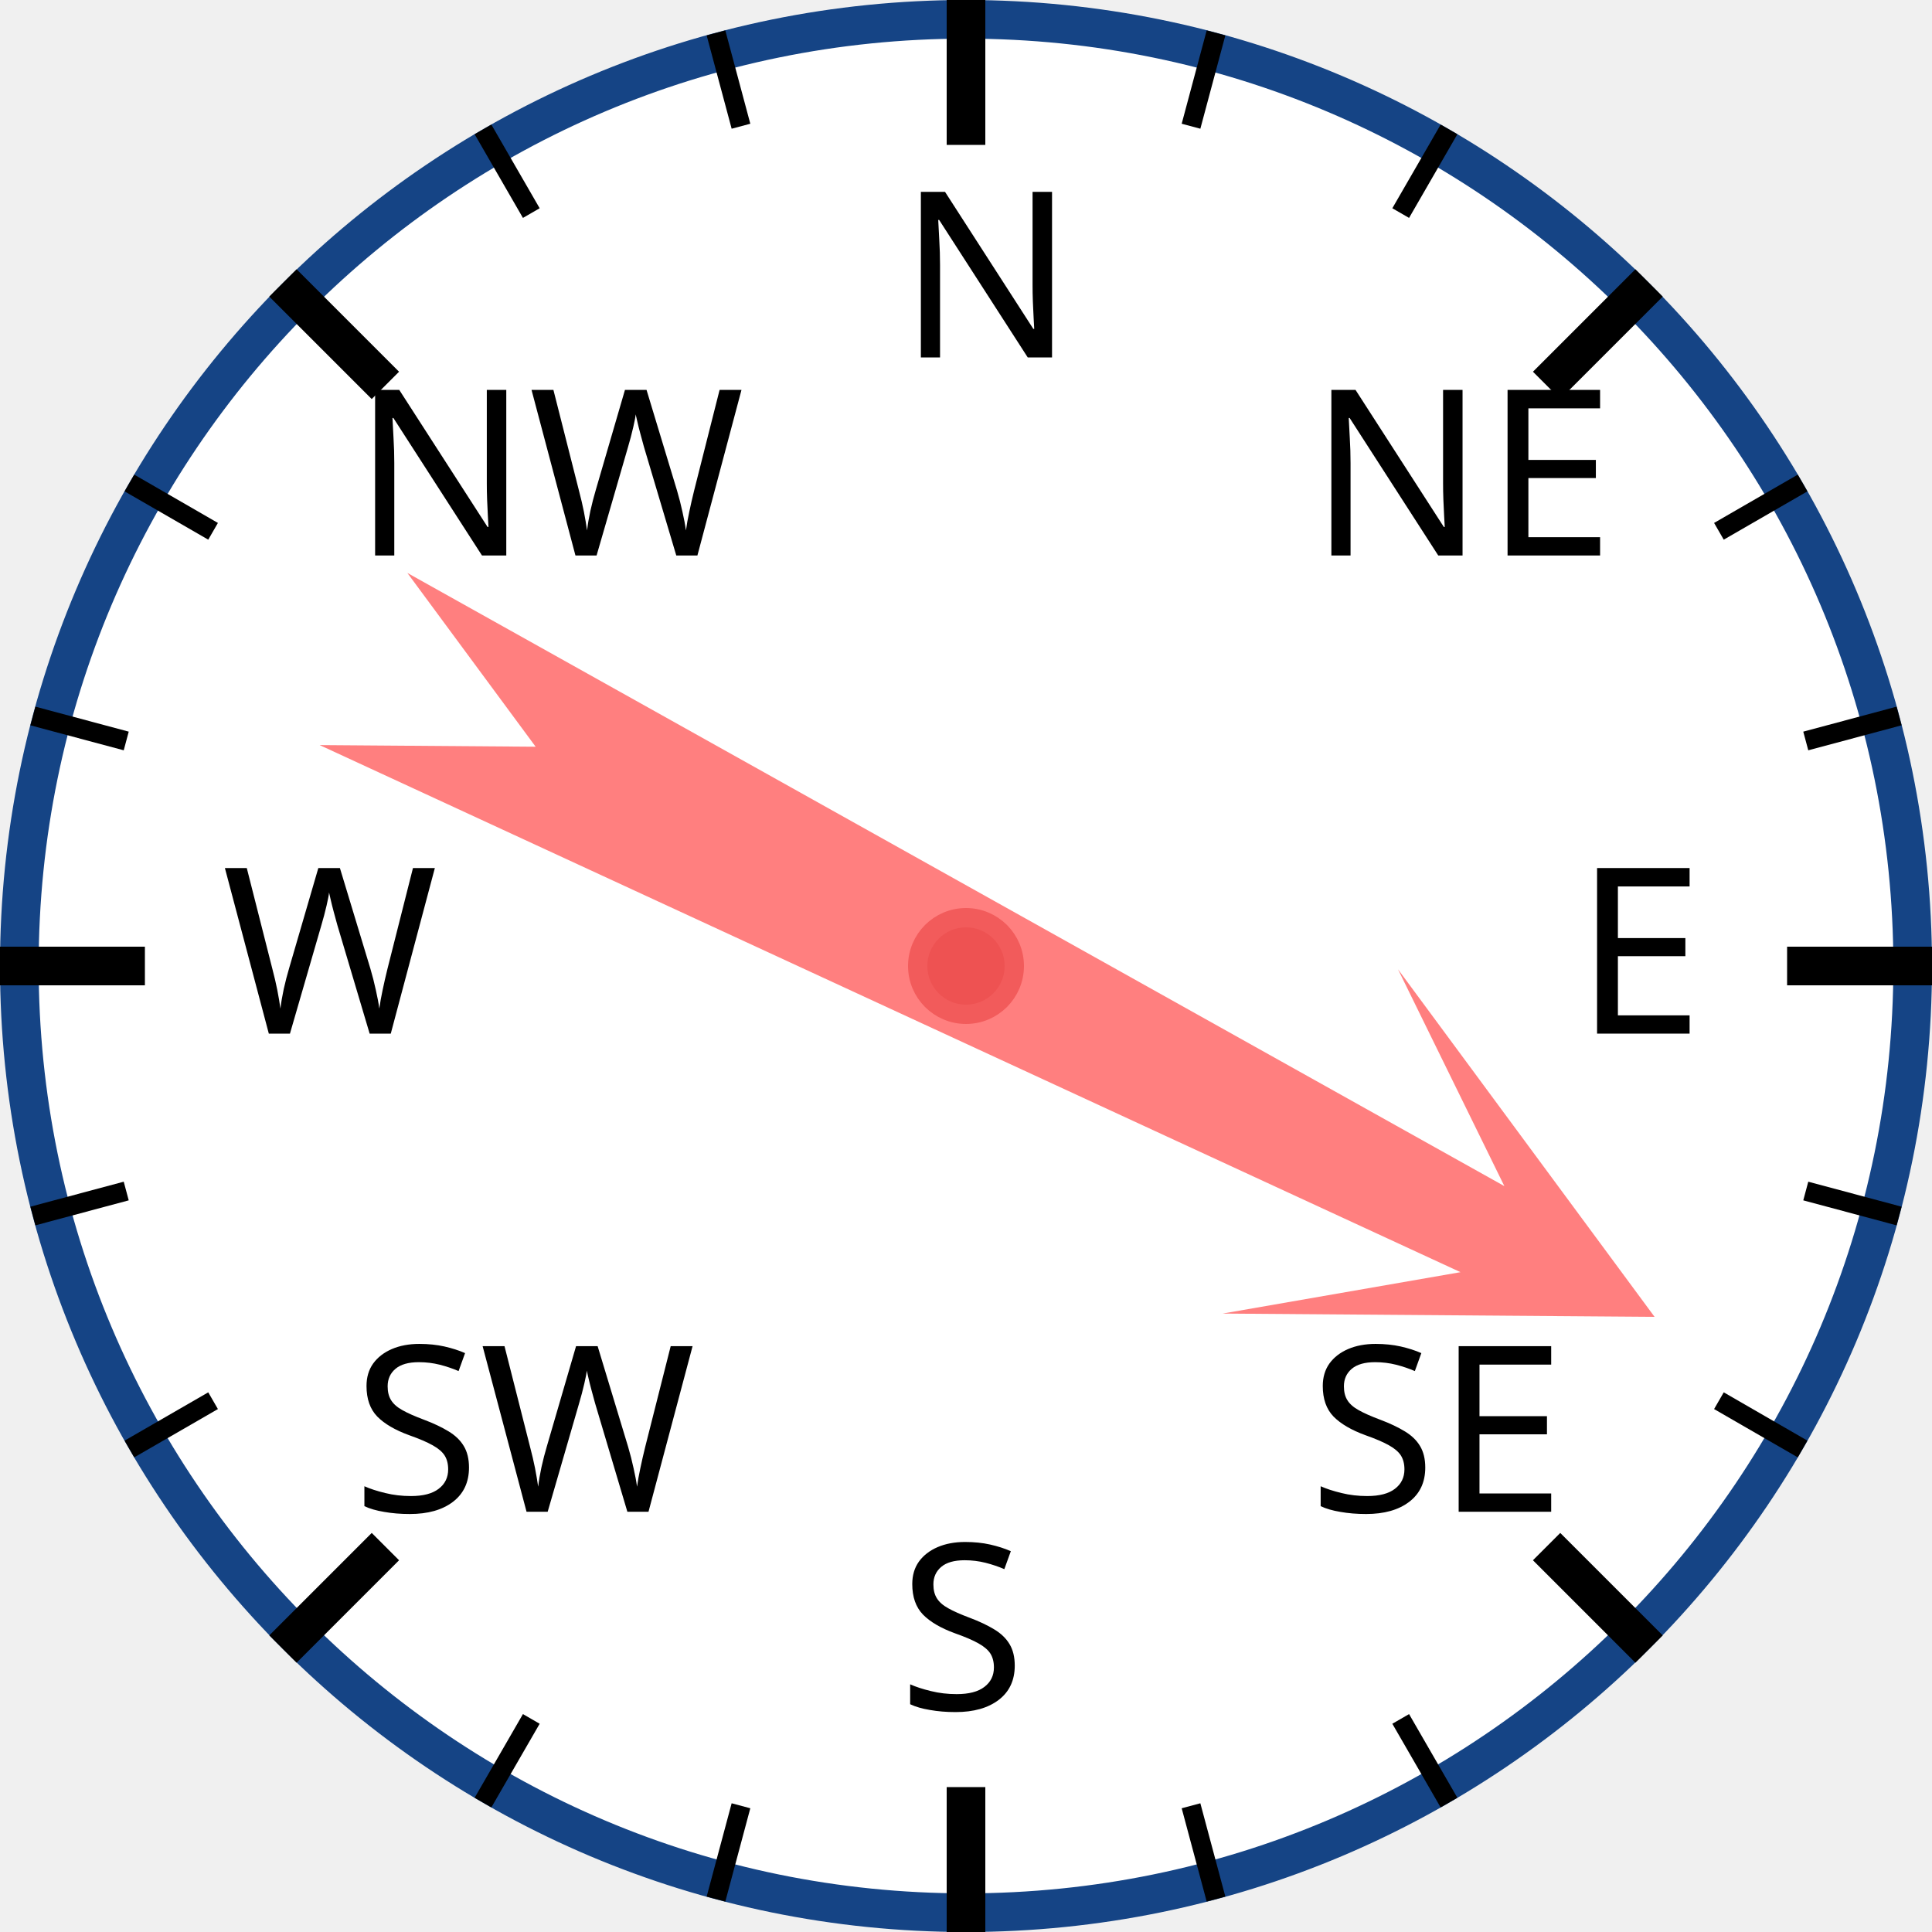
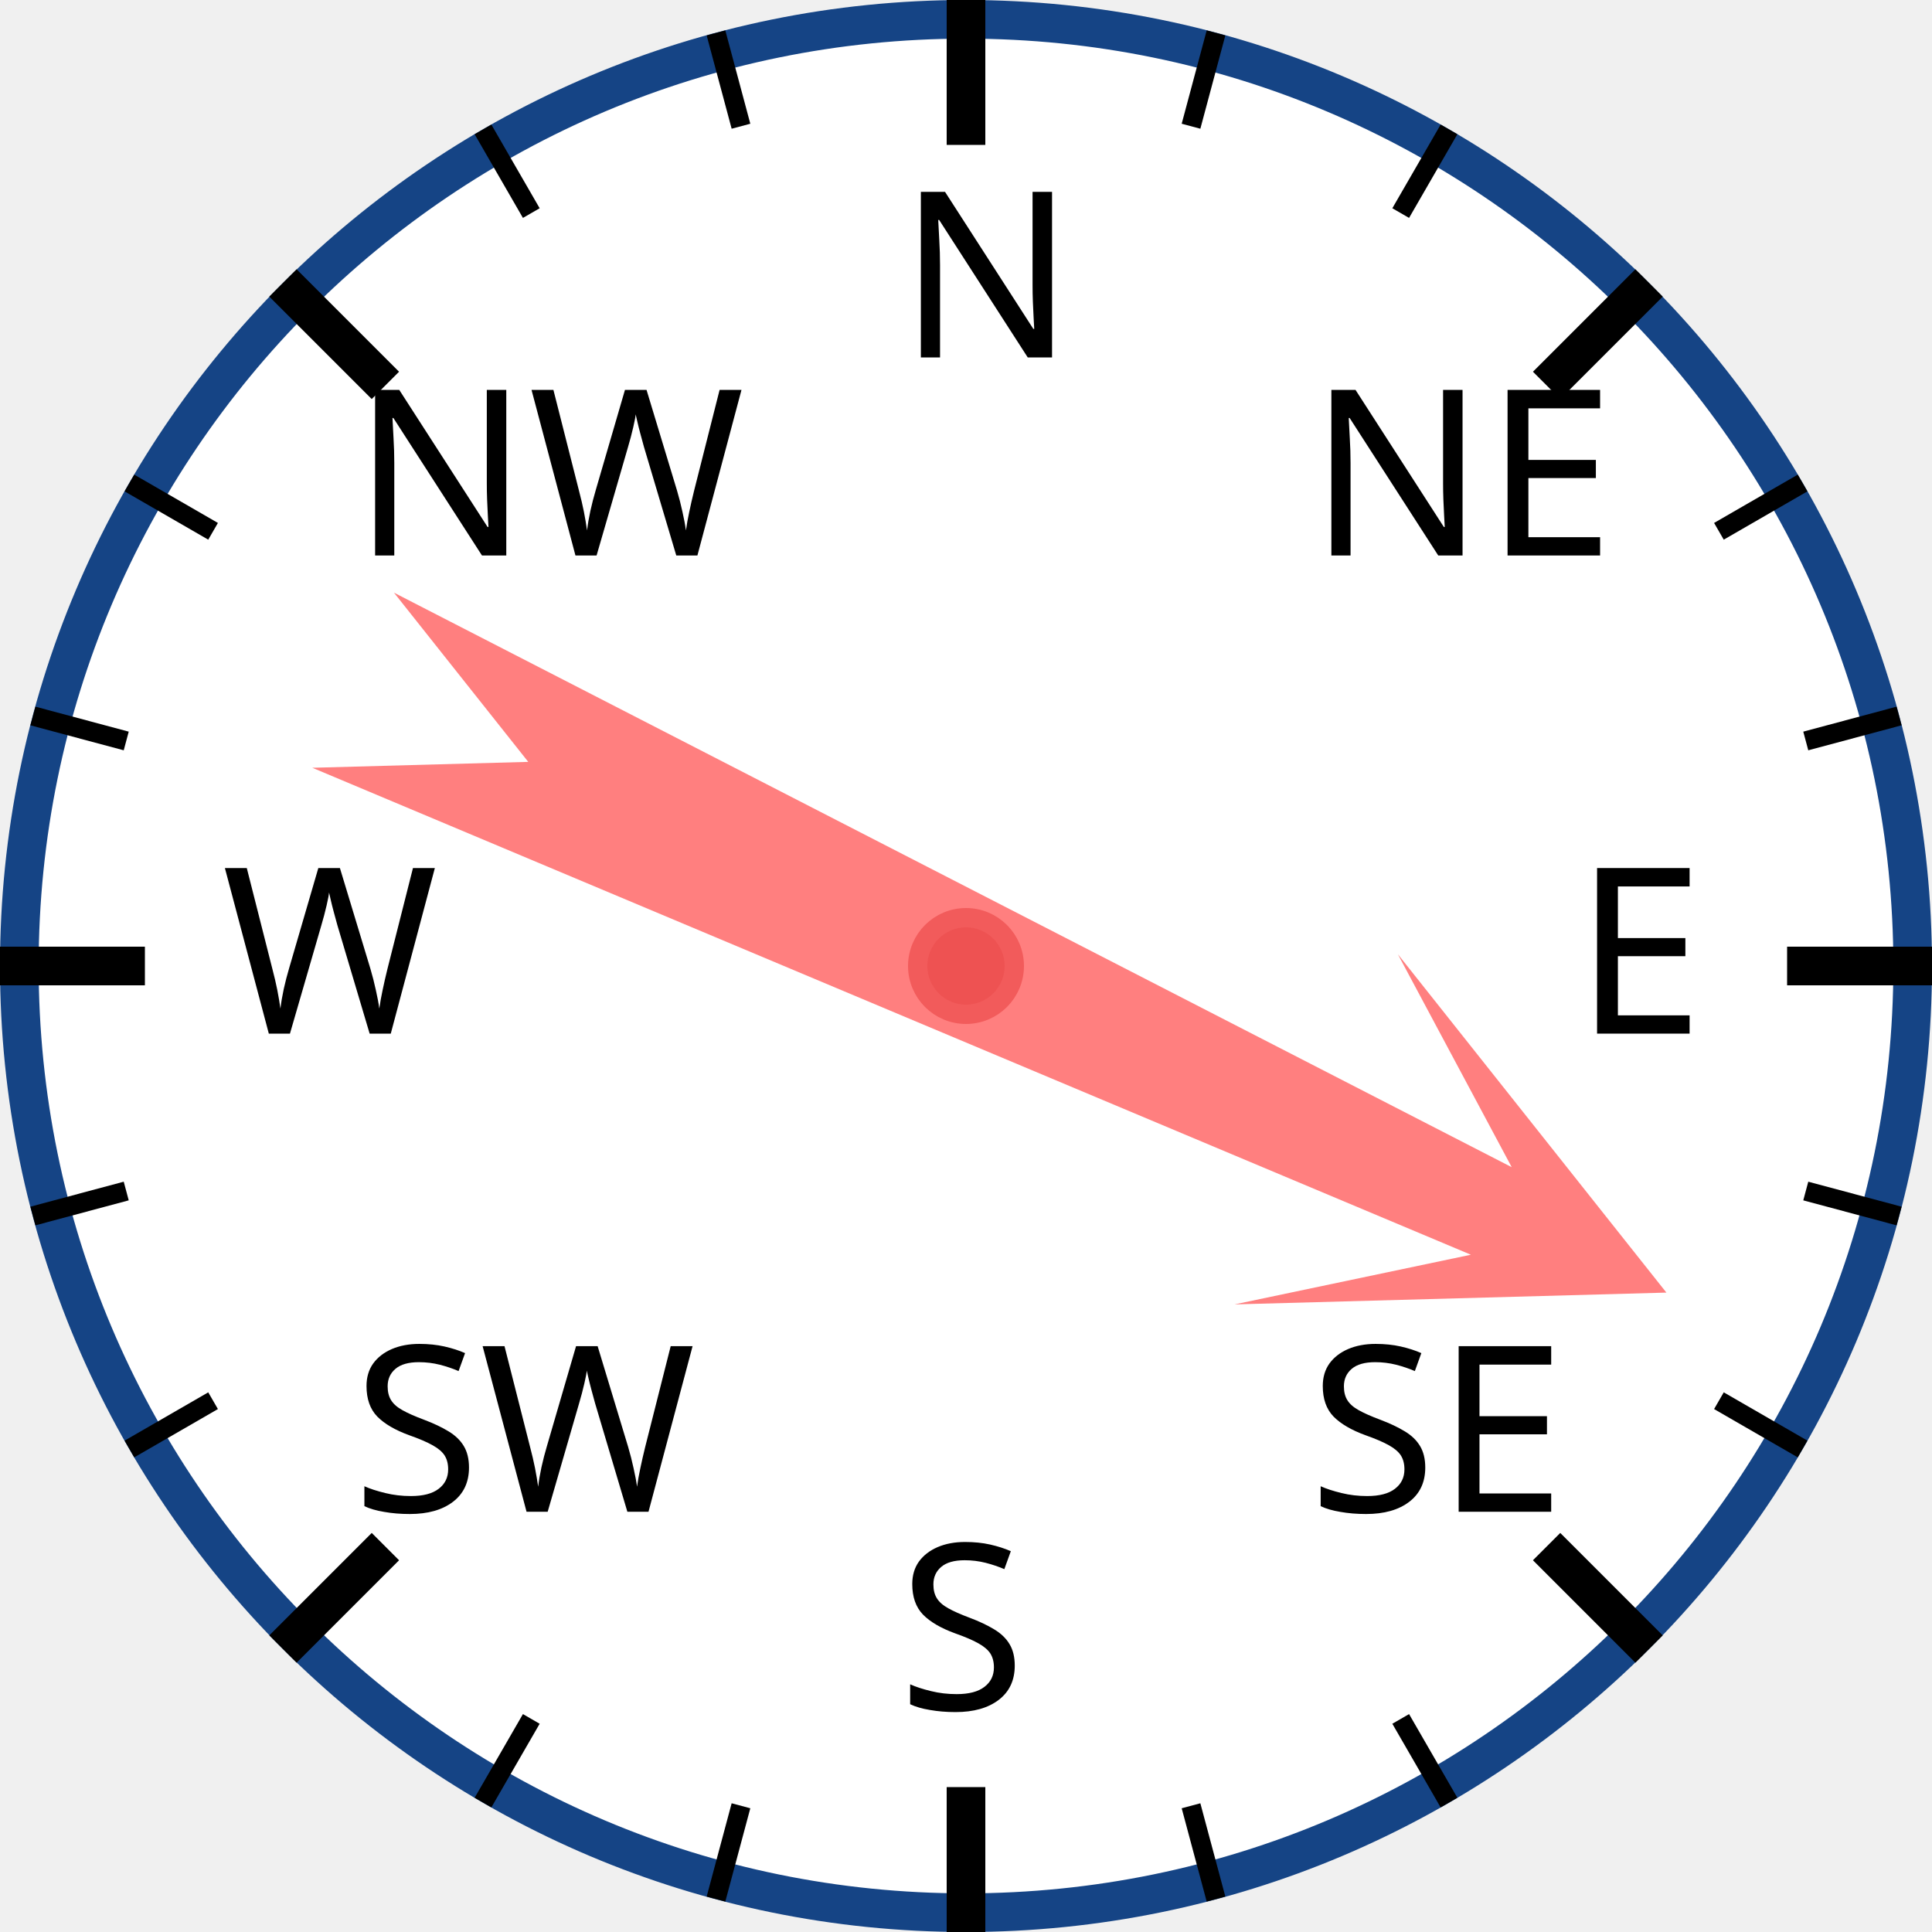
<svg xmlns="http://www.w3.org/2000/svg" width="120px" height="120px" viewBox="0 0 200 200">
  <circle cx="100" cy="100" r="98" style="fill: white; stroke: #154485; stroke-width: 4;" />
  <text x="93.0" y="37.0" style="font-family: sans-serif; font-size: 18pt;">N</text>
  <line x1="100.0" y1="0.0" x2="100.0" y2="15.0" style="stroke: black; stroke-width: 4;" />
  <line x1="74.118" y1="3.407" x2="76.706" y2="13.067" style="stroke: black; stroke-width: 2;" />
  <line x1="50" y1="13.397" x2="55" y2="22.058" style="stroke: black; stroke-width: 2;" />
  <text x="36.503" y="57.503" style="font-family: sans-serif; font-size: 18pt;">NW</text>
  <line x1="29.289" y1="29.289" x2="39.896" y2="39.896" style="stroke: black; stroke-width: 4;" />
  <line x1="13.397" y1="50" x2="22.058" y2="55" style="stroke: black; stroke-width: 2;" />
  <line x1="3.407" y1="74.118" x2="13.067" y2="76.706" style="stroke: black; stroke-width: 2;" />
  <text x="23.0" y="107.0" style="font-family: sans-serif; font-size: 18pt;">W</text>
  <line x1="0.0" y1="100.0" x2="15.0" y2="100.0" style="stroke: black; stroke-width: 4;" />
  <line x1="3.407" y1="125.882" x2="13.067" y2="123.294" style="stroke: black; stroke-width: 2;" />
  <line x1="13.397" y1="150" x2="22.058" y2="145" style="stroke: black; stroke-width: 2;" />
  <text x="36.503" y="156.497" style="font-family: sans-serif; font-size: 18pt;">SW</text>
  <line x1="29.289" y1="170.711" x2="39.896" y2="160.104" style="stroke: black; stroke-width: 4;" />
  <line x1="50" y1="186.603" x2="55" y2="177.942" style="stroke: black; stroke-width: 2;" />
  <line x1="74.118" y1="196.593" x2="76.706" y2="186.933" style="stroke: black; stroke-width: 2;" />
  <text x="93" y="177.0" style="font-family: sans-serif; font-size: 18pt;">S</text>
  <line x1="100" y1="200.0" x2="100" y2="185.0" style="stroke: black; stroke-width: 4;" />
  <line x1="125.882" y1="196.593" x2="123.294" y2="186.933" style="stroke: black; stroke-width: 2;" />
  <line x1="150.0" y1="186.603" x2="145.0" y2="177.942" style="stroke: black; stroke-width: 2;" />
  <text x="135.497" y="156.497" style="font-family: sans-serif; font-size: 18pt;">SE</text>
  <line x1="170.711" y1="170.711" x2="160.104" y2="160.104" style="stroke: black; stroke-width: 4;" />
  <line x1="186.603" y1="150" x2="177.942" y2="145" style="stroke: black; stroke-width: 2;" />
  <line x1="196.593" y1="125.882" x2="186.933" y2="123.294" style="stroke: black; stroke-width: 2;" />
  <text x="163.0" y="107" style="font-family: sans-serif; font-size: 18pt;">E</text>
  <line x1="200.0" y1="100" x2="185.0" y2="100" style="stroke: black; stroke-width: 4;" />
  <line x1="196.593" y1="74.118" x2="186.933" y2="76.706" style="stroke: black; stroke-width: 2;" />
  <line x1="186.603" y1="50" x2="177.942" y2="55" style="stroke: black; stroke-width: 2;" />
  <text x="135.497" y="57.503" style="font-family: sans-serif; font-size: 18pt;">NE</text>
  <line x1="170.711" y1="29.289" x2="160.104" y2="39.896" style="stroke: black; stroke-width: 4;" />
  <line x1="150" y1="13.397" x2="145" y2="22.058" style="stroke: black; stroke-width: 2;" />
  <line x1="125.882" y1="3.407" x2="123.294" y2="13.067" style="stroke: black; stroke-width: 2;" />
-   <polygon points="100 20 120 60 105 40 110 170 100 150 90 170 95 40 80 60" style="fill: red; fill-opacity: 0.5;" transform="rotate(117,100,100)" />
+   <polygon points="100 20 120 60 105 40 110 170 100 150 90 170 95 40 80 60" style="fill: red; fill-opacity: 0.5;" transform="rotate(115,100,100)" />
  <circle cx="100" cy="100" r="5" style="fill: #EE5252; stroke: #F25B5B; stroke-width: 2;" />
</svg>
